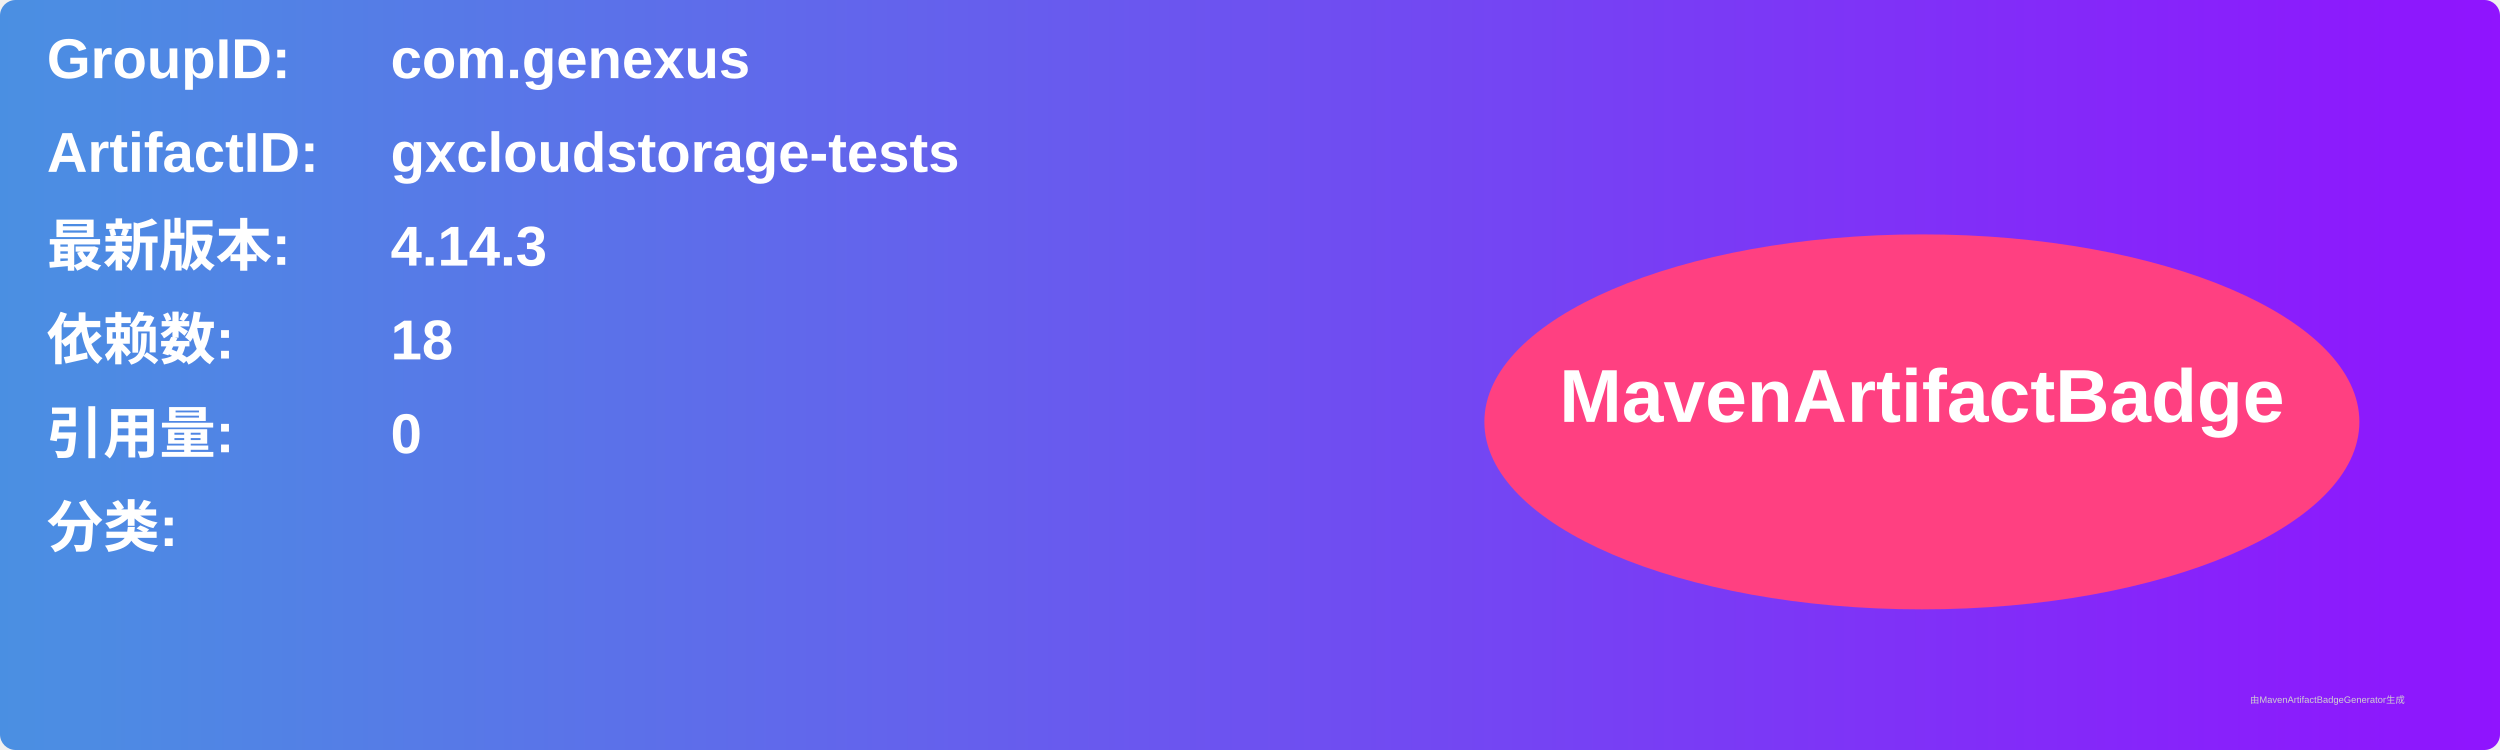
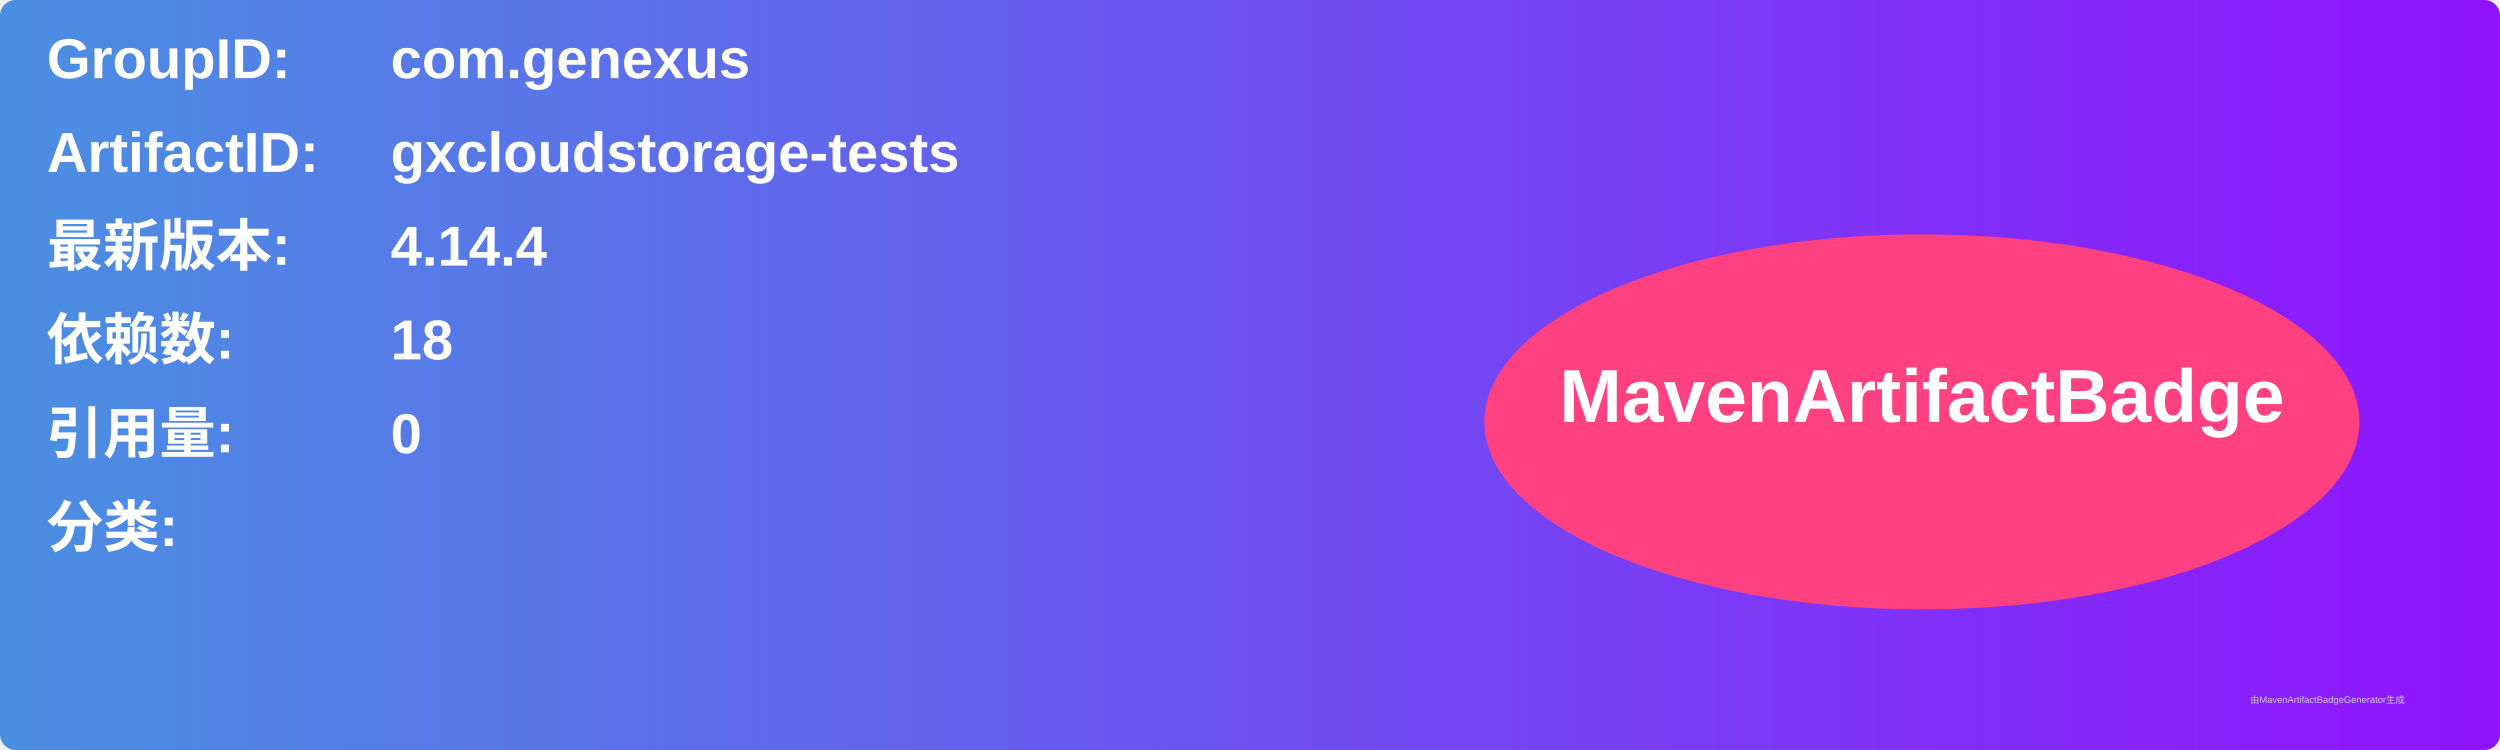
<svg xmlns="http://www.w3.org/2000/svg" width="800" height="240" viewBox="0 0 800 240">
  <linearGradient id="grad" x1="0%" y1="0%" x2="100%" y2="0%">
    <stop offset="0%" stop-color="#4a90e2" />
    <stop offset="100%" stop-color="#9013fe" />
  </linearGradient>
  <rect width="100%" height="100%" rx="5" ry="5" fill="url(#grad)" />
  <g transform="translate(15, 15)">
    <text x="0" y="10" font-family="Arial" font-size="18" fill="white" font-weight="bold" width="260">GroupID:</text>
    <text x="110" y="10" font-family="Arial" font-size="18" fill="white" font-weight="bold" width="460">com.genexus</text>
    <text x="0" y="40" font-family="Arial" font-size="18" fill="white" font-weight="bold" width="260">ArtifactID:</text>
    <text x="110" y="40" font-family="Arial" font-size="18" fill="white" font-weight="bold" width="460">gxcloudstorage-tests</text>
    <text x="0" y="70" font-family="Arial" font-size="18" fill="white" font-weight="bold">最新版本:</text>
    <text x="110" y="70" font-family="Arial" font-size="18" fill="white" font-weight="bold">
-       <tspan font-weight="bold">4.14.3</tspan>
+       <tspan font-weight="bold">4.14.4</tspan>
    </text>
    <text x="0" y="100" font-family="Arial" font-size="18" fill="white" font-weight="bold">依赖数: </text>
    <text x="110" y="100" font-family="Arial" font-size="18" fill="white">
      <tspan font-weight="bold">18</tspan>
    </text>
    <text x="0" y="130" font-family="Arial" font-size="18" fill="white" font-weight="bold">引用量: </text>
    <text x="110" y="130" font-family="Arial" font-size="18" fill="white">
      <tspan font-weight="bold">0</tspan>
    </text>
    <text x="0" y="160" font-family="Arial" font-size="18" fill="white" font-weight="bold">分类:</text>
    <text x="10" y="190" font-family="Arial" font-size="10" fill="white">
      <tspan font-weight="bold" />
    </text>
    <ellipse cx="600" cy="120" rx="140" ry="60" fill="#ff4081" />
    <text x="600" y="120" text-anchor="middle" font-family="Arial" font-size="24" fill="white" font-weight="bold">MavenArtifactBadge</text>
  </g>
  <text x="720" y="225" font-family="Arial" font-size="3" fill="#d0d0d0">由MavenArtifactBadgeGenerator生成</text>
</svg>
